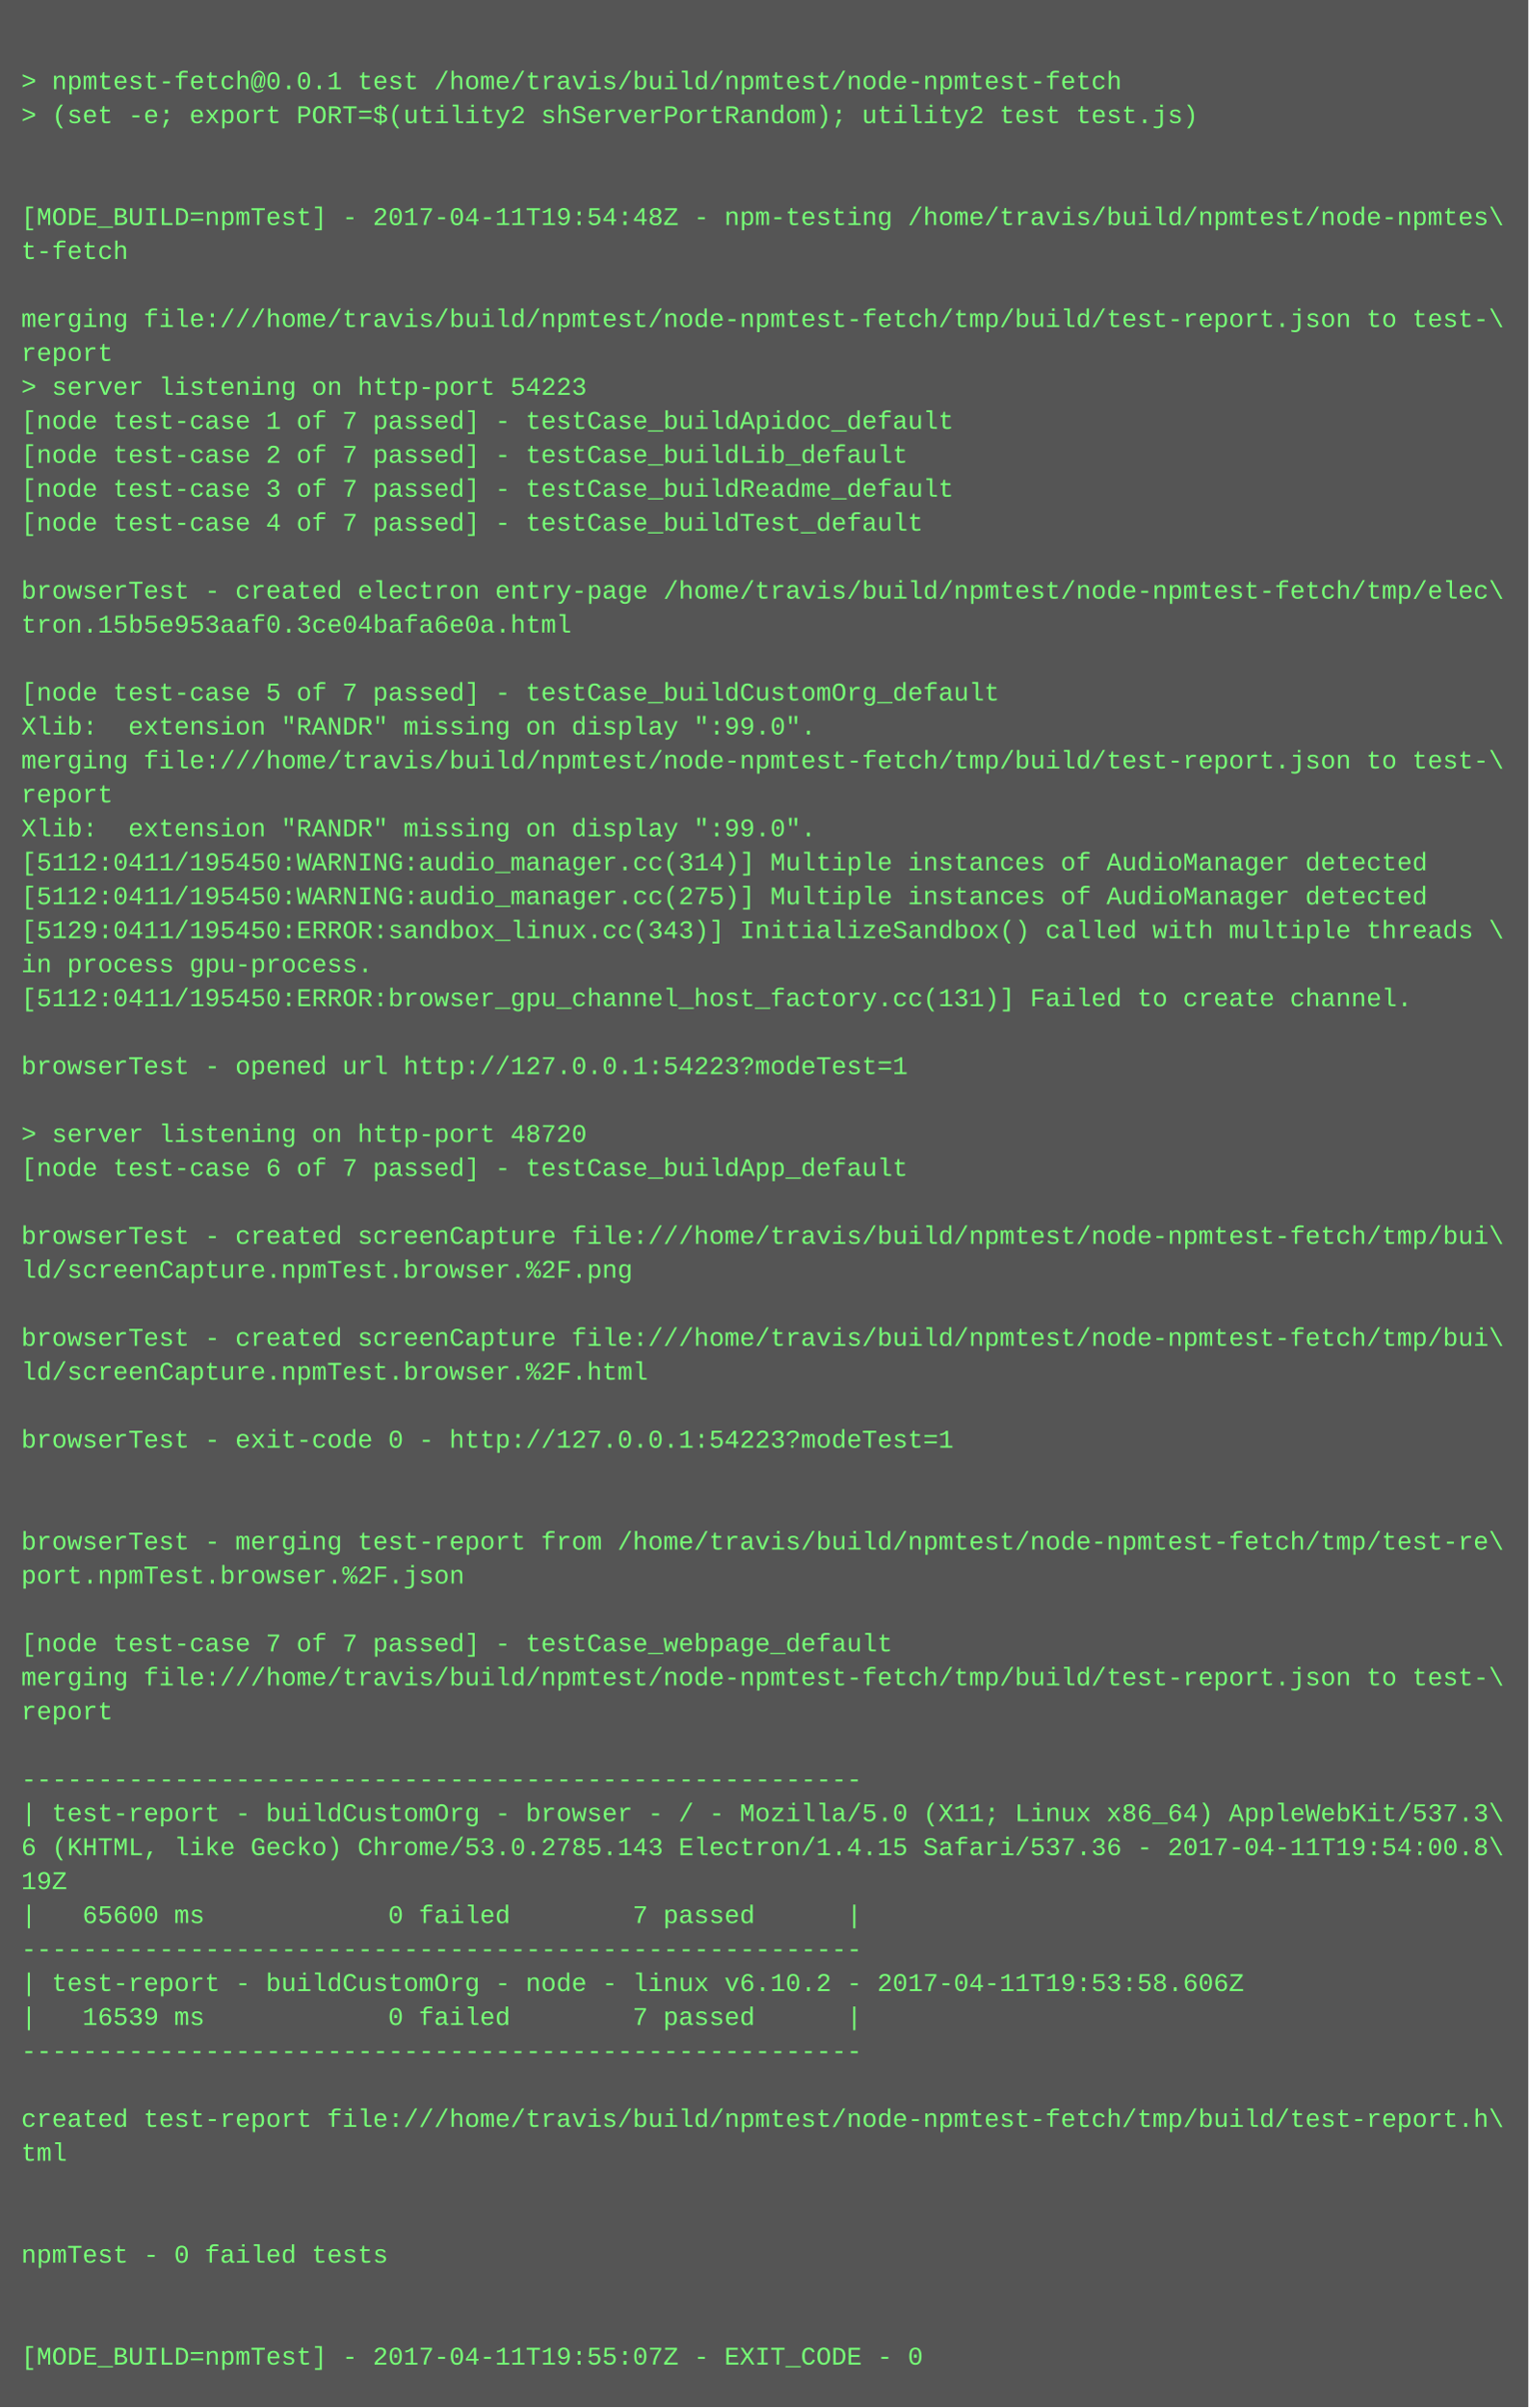
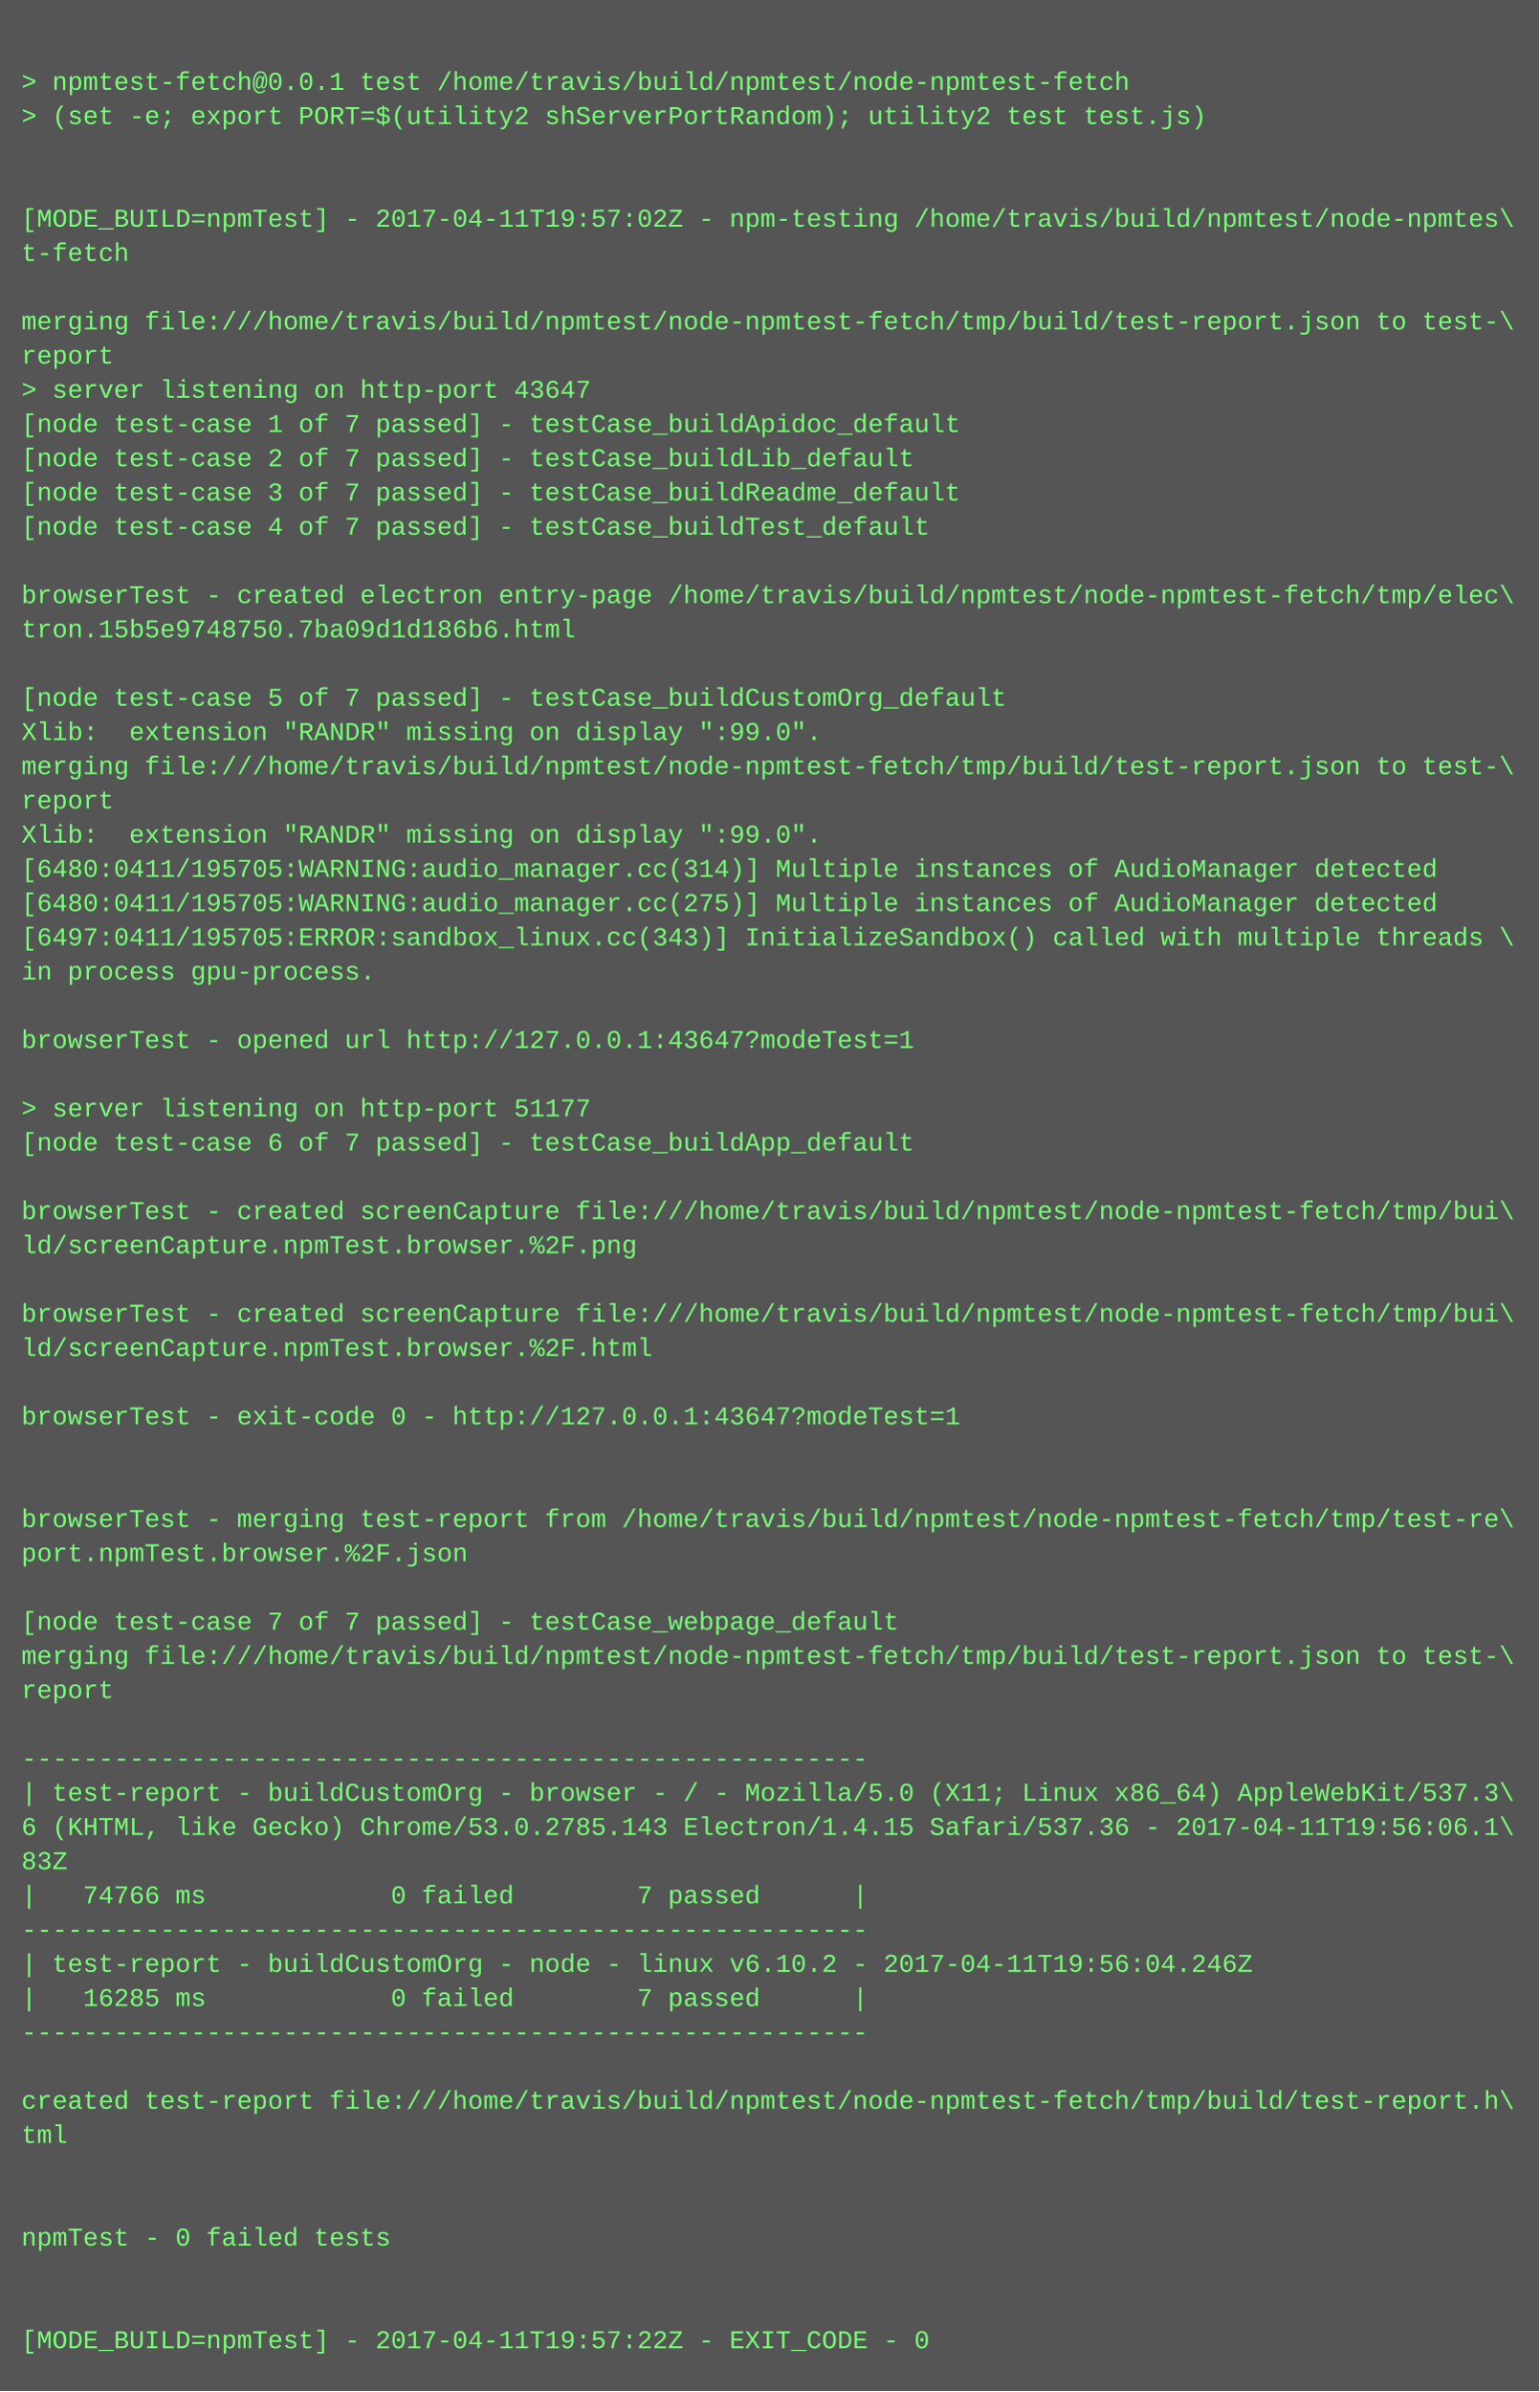
- <svg xmlns="http://www.w3.org/2000/svg" height="1134" width="720">
-   <rect height="1134" fill="#555" width="720" />
+ <svg xmlns="http://www.w3.org/2000/svg" height="1118" width="720">
+   <rect height="1118" fill="#555" width="720" />
  <text fill="#7f7" font-family="Courier New" font-size="12" xml:space="preserve">
    <tspan x="10" y="26" />
    <tspan x="10" y="42">&gt; npmtest-fetch@0.0.1 test /home/travis/build/npmtest/node-npmtest-fetch</tspan>
    <tspan x="10" y="58">&gt; (set -e; export PORT=$(utility2 shServerPortRandom); utility2 test test.js)</tspan>
    <tspan x="10" y="74" />
    <tspan x="10" y="90" />
-     <tspan x="10" y="106">[MODE_BUILD=npmTest] - 2017-04-11T19:54:48Z - npm-testing /home/travis/build/npmtest/node-npmtes\</tspan>
+     <tspan x="10" y="106">[MODE_BUILD=npmTest] - 2017-04-11T19:57:02Z - npm-testing /home/travis/build/npmtest/node-npmtes\</tspan>
    <tspan x="10" y="122">t-fetch</tspan>
    <tspan x="10" y="138" />
    <tspan x="10" y="154">merging file:///home/travis/build/npmtest/node-npmtest-fetch/tmp/build/test-report.json to test-\</tspan>
    <tspan x="10" y="170">report</tspan>
-     <tspan x="10" y="186">&gt; server listening on http-port 54223</tspan>
+     <tspan x="10" y="186">&gt; server listening on http-port 43647</tspan>
    <tspan x="10" y="202">[node test-case 1 of 7 passed] - testCase_buildApidoc_default</tspan>
    <tspan x="10" y="218">[node test-case 2 of 7 passed] - testCase_buildLib_default</tspan>
    <tspan x="10" y="234">[node test-case 3 of 7 passed] - testCase_buildReadme_default</tspan>
    <tspan x="10" y="250">[node test-case 4 of 7 passed] - testCase_buildTest_default</tspan>
    <tspan x="10" y="266" />
    <tspan x="10" y="282">browserTest - created electron entry-page /home/travis/build/npmtest/node-npmtest-fetch/tmp/elec\</tspan>
-     <tspan x="10" y="298">tron.15b5e953aaf0.3ce04bafa6e0a.html</tspan>
+     <tspan x="10" y="298">tron.15b5e9748750.7ba09d1d186b6.html</tspan>
    <tspan x="10" y="314" />
    <tspan x="10" y="330">[node test-case 5 of 7 passed] - testCase_buildCustomOrg_default</tspan>
    <tspan x="10" y="346">Xlib:  extension "RANDR" missing on display ":99.0".</tspan>
    <tspan x="10" y="362">merging file:///home/travis/build/npmtest/node-npmtest-fetch/tmp/build/test-report.json to test-\</tspan>
    <tspan x="10" y="378">report</tspan>
    <tspan x="10" y="394">Xlib:  extension "RANDR" missing on display ":99.0".</tspan>
-     <tspan x="10" y="410">[5112:0411/195450:WARNING:audio_manager.cc(314)] Multiple instances of AudioManager detected</tspan>
-     <tspan x="10" y="426">[5112:0411/195450:WARNING:audio_manager.cc(275)] Multiple instances of AudioManager detected</tspan>
-     <tspan x="10" y="442">[5129:0411/195450:ERROR:sandbox_linux.cc(343)] InitializeSandbox() called with multiple threads \</tspan>
+     <tspan x="10" y="410">[6480:0411/195705:WARNING:audio_manager.cc(314)] Multiple instances of AudioManager detected</tspan>
+     <tspan x="10" y="426">[6480:0411/195705:WARNING:audio_manager.cc(275)] Multiple instances of AudioManager detected</tspan>
+     <tspan x="10" y="442">[6497:0411/195705:ERROR:sandbox_linux.cc(343)] InitializeSandbox() called with multiple threads \</tspan>
    <tspan x="10" y="458">in process gpu-process. </tspan>
-     <tspan x="10" y="474">[5112:0411/195450:ERROR:browser_gpu_channel_host_factory.cc(131)] Failed to create channel.</tspan>
-     <tspan x="10" y="490" />
-     <tspan x="10" y="506">browserTest - opened url http://127.0.0.1:54223?modeTest=1</tspan>
-     <tspan x="10" y="522" />
-     <tspan x="10" y="538">&gt; server listening on http-port 48720</tspan>
-     <tspan x="10" y="554">[node test-case 6 of 7 passed] - testCase_buildApp_default</tspan>
-     <tspan x="10" y="570" />
-     <tspan x="10" y="586">browserTest - created screenCapture file:///home/travis/build/npmtest/node-npmtest-fetch/tmp/bui\</tspan>
-     <tspan x="10" y="602">ld/screenCapture.npmTest.browser.%2F.png</tspan>
-     <tspan x="10" y="618" />
-     <tspan x="10" y="634">browserTest - created screenCapture file:///home/travis/build/npmtest/node-npmtest-fetch/tmp/bui\</tspan>
-     <tspan x="10" y="650">ld/screenCapture.npmTest.browser.%2F.html</tspan>
-     <tspan x="10" y="666" />
-     <tspan x="10" y="682">browserTest - exit-code 0 - http://127.0.0.1:54223?modeTest=1</tspan>
+     <tspan x="10" y="474" />
+     <tspan x="10" y="490">browserTest - opened url http://127.0.0.1:43647?modeTest=1</tspan>
+     <tspan x="10" y="506" />
+     <tspan x="10" y="522">&gt; server listening on http-port 51177</tspan>
+     <tspan x="10" y="538">[node test-case 6 of 7 passed] - testCase_buildApp_default</tspan>
+     <tspan x="10" y="554" />
+     <tspan x="10" y="570">browserTest - created screenCapture file:///home/travis/build/npmtest/node-npmtest-fetch/tmp/bui\</tspan>
+     <tspan x="10" y="586">ld/screenCapture.npmTest.browser.%2F.png</tspan>
+     <tspan x="10" y="602" />
+     <tspan x="10" y="618">browserTest - created screenCapture file:///home/travis/build/npmtest/node-npmtest-fetch/tmp/bui\</tspan>
+     <tspan x="10" y="634">ld/screenCapture.npmTest.browser.%2F.html</tspan>
+     <tspan x="10" y="650" />
+     <tspan x="10" y="666">browserTest - exit-code 0 - http://127.0.0.1:43647?modeTest=1</tspan>
+     <tspan x="10" y="682" />
    <tspan x="10" y="698" />
-     <tspan x="10" y="714" />
-     <tspan x="10" y="730">browserTest - merging test-report from /home/travis/build/npmtest/node-npmtest-fetch/tmp/test-re\</tspan>
-     <tspan x="10" y="746">port.npmTest.browser.%2F.json</tspan>
-     <tspan x="10" y="762" />
-     <tspan x="10" y="778">[node test-case 7 of 7 passed] - testCase_webpage_default</tspan>
-     <tspan x="10" y="794">merging file:///home/travis/build/npmtest/node-npmtest-fetch/tmp/build/test-report.json to test-\</tspan>
-     <tspan x="10" y="810">report</tspan>
-     <tspan x="10" y="826" />
-     <tspan x="10" y="842">-------------------------------------------------------</tspan>
-     <tspan x="10" y="858">| test-report - buildCustomOrg - browser - / - Mozilla/5.0 (X11; Linux x86_64) AppleWebKit/537.3\</tspan>
-     <tspan x="10" y="874">6 (KHTML, like Gecko) Chrome/53.0.2785.143 Electron/1.4.15 Safari/537.36 - 2017-04-11T19:54:00.8\</tspan>
-     <tspan x="10" y="890">19Z</tspan>
-     <tspan x="10" y="906">|   65600 ms            0 failed        7 passed      |</tspan>
-     <tspan x="10" y="922">-------------------------------------------------------</tspan>
-     <tspan x="10" y="938">| test-report - buildCustomOrg - node - linux v6.10.2 - 2017-04-11T19:53:58.606Z</tspan>
-     <tspan x="10" y="954">|   16539 ms            0 failed        7 passed      |</tspan>
-     <tspan x="10" y="970">-------------------------------------------------------</tspan>
-     <tspan x="10" y="986" />
-     <tspan x="10" y="1002">created test-report file:///home/travis/build/npmtest/node-npmtest-fetch/tmp/build/test-report.h\</tspan>
-     <tspan x="10" y="1018">tml</tspan>
+     <tspan x="10" y="714">browserTest - merging test-report from /home/travis/build/npmtest/node-npmtest-fetch/tmp/test-re\</tspan>
+     <tspan x="10" y="730">port.npmTest.browser.%2F.json</tspan>
+     <tspan x="10" y="746" />
+     <tspan x="10" y="762">[node test-case 7 of 7 passed] - testCase_webpage_default</tspan>
+     <tspan x="10" y="778">merging file:///home/travis/build/npmtest/node-npmtest-fetch/tmp/build/test-report.json to test-\</tspan>
+     <tspan x="10" y="794">report</tspan>
+     <tspan x="10" y="810" />
+     <tspan x="10" y="826">-------------------------------------------------------</tspan>
+     <tspan x="10" y="842">| test-report - buildCustomOrg - browser - / - Mozilla/5.0 (X11; Linux x86_64) AppleWebKit/537.3\</tspan>
+     <tspan x="10" y="858">6 (KHTML, like Gecko) Chrome/53.0.2785.143 Electron/1.4.15 Safari/537.36 - 2017-04-11T19:56:06.1\</tspan>
+     <tspan x="10" y="874">83Z</tspan>
+     <tspan x="10" y="890">|   74766 ms            0 failed        7 passed      |</tspan>
+     <tspan x="10" y="906">-------------------------------------------------------</tspan>
+     <tspan x="10" y="922">| test-report - buildCustomOrg - node - linux v6.10.2 - 2017-04-11T19:56:04.246Z</tspan>
+     <tspan x="10" y="938">|   16285 ms            0 failed        7 passed      |</tspan>
+     <tspan x="10" y="954">-------------------------------------------------------</tspan>
+     <tspan x="10" y="970" />
+     <tspan x="10" y="986">created test-report file:///home/travis/build/npmtest/node-npmtest-fetch/tmp/build/test-report.h\</tspan>
+     <tspan x="10" y="1002">tml</tspan>
+     <tspan x="10" y="1018" />
    <tspan x="10" y="1034" />
-     <tspan x="10" y="1050" />
-     <tspan x="10" y="1066">npmTest - 0 failed tests</tspan>
+     <tspan x="10" y="1050">npmTest - 0 failed tests</tspan>
+     <tspan x="10" y="1066" />
    <tspan x="10" y="1082" />
-     <tspan x="10" y="1098" />
-     <tspan x="10" y="1114">[MODE_BUILD=npmTest] - 2017-04-11T19:55:07Z - EXIT_CODE - 0</tspan>
+     <tspan x="10" y="1098">[MODE_BUILD=npmTest] - 2017-04-11T19:57:22Z - EXIT_CODE - 0</tspan>
  </text>
</svg>
